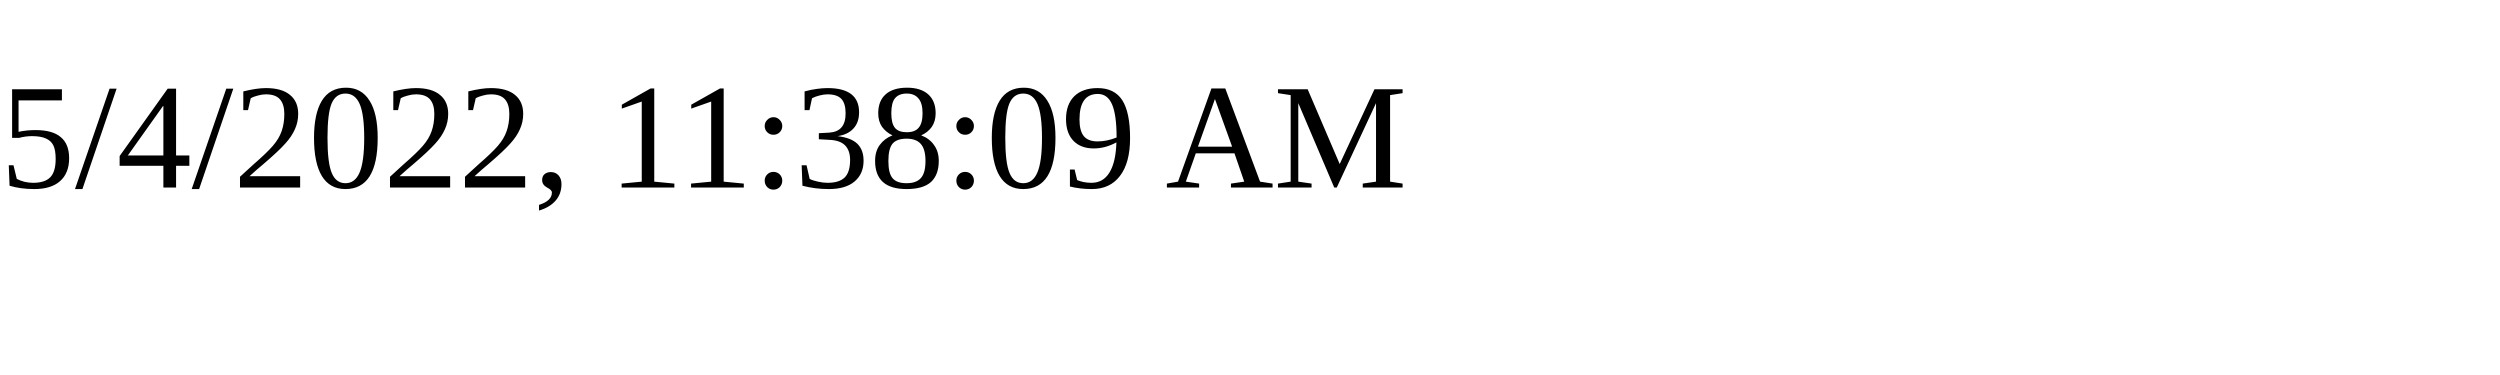
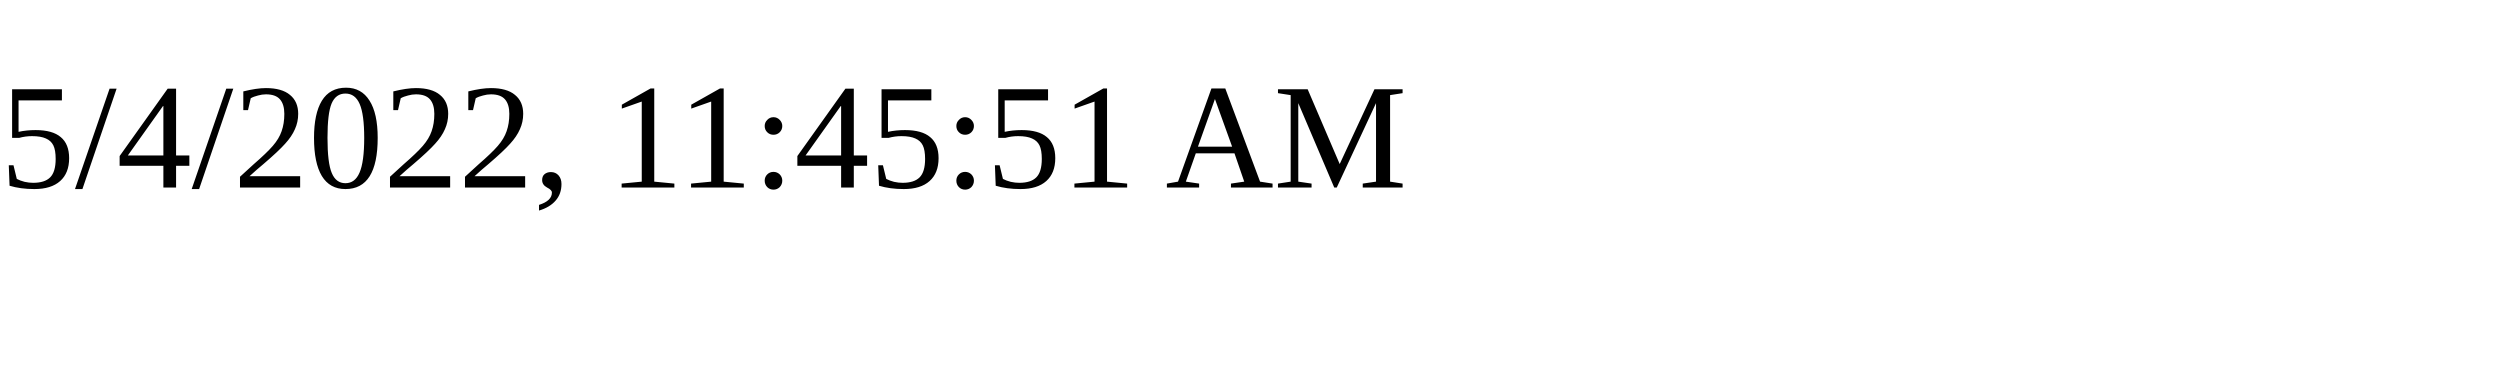
<svg xmlns="http://www.w3.org/2000/svg" height="30" width="200">
-   <text x="0" y="15">5/4/2022, 11:38:09 AM</text>
+   <text x="0" y="15">5/4/2022, 11:45:51 AM</text>
</svg>
